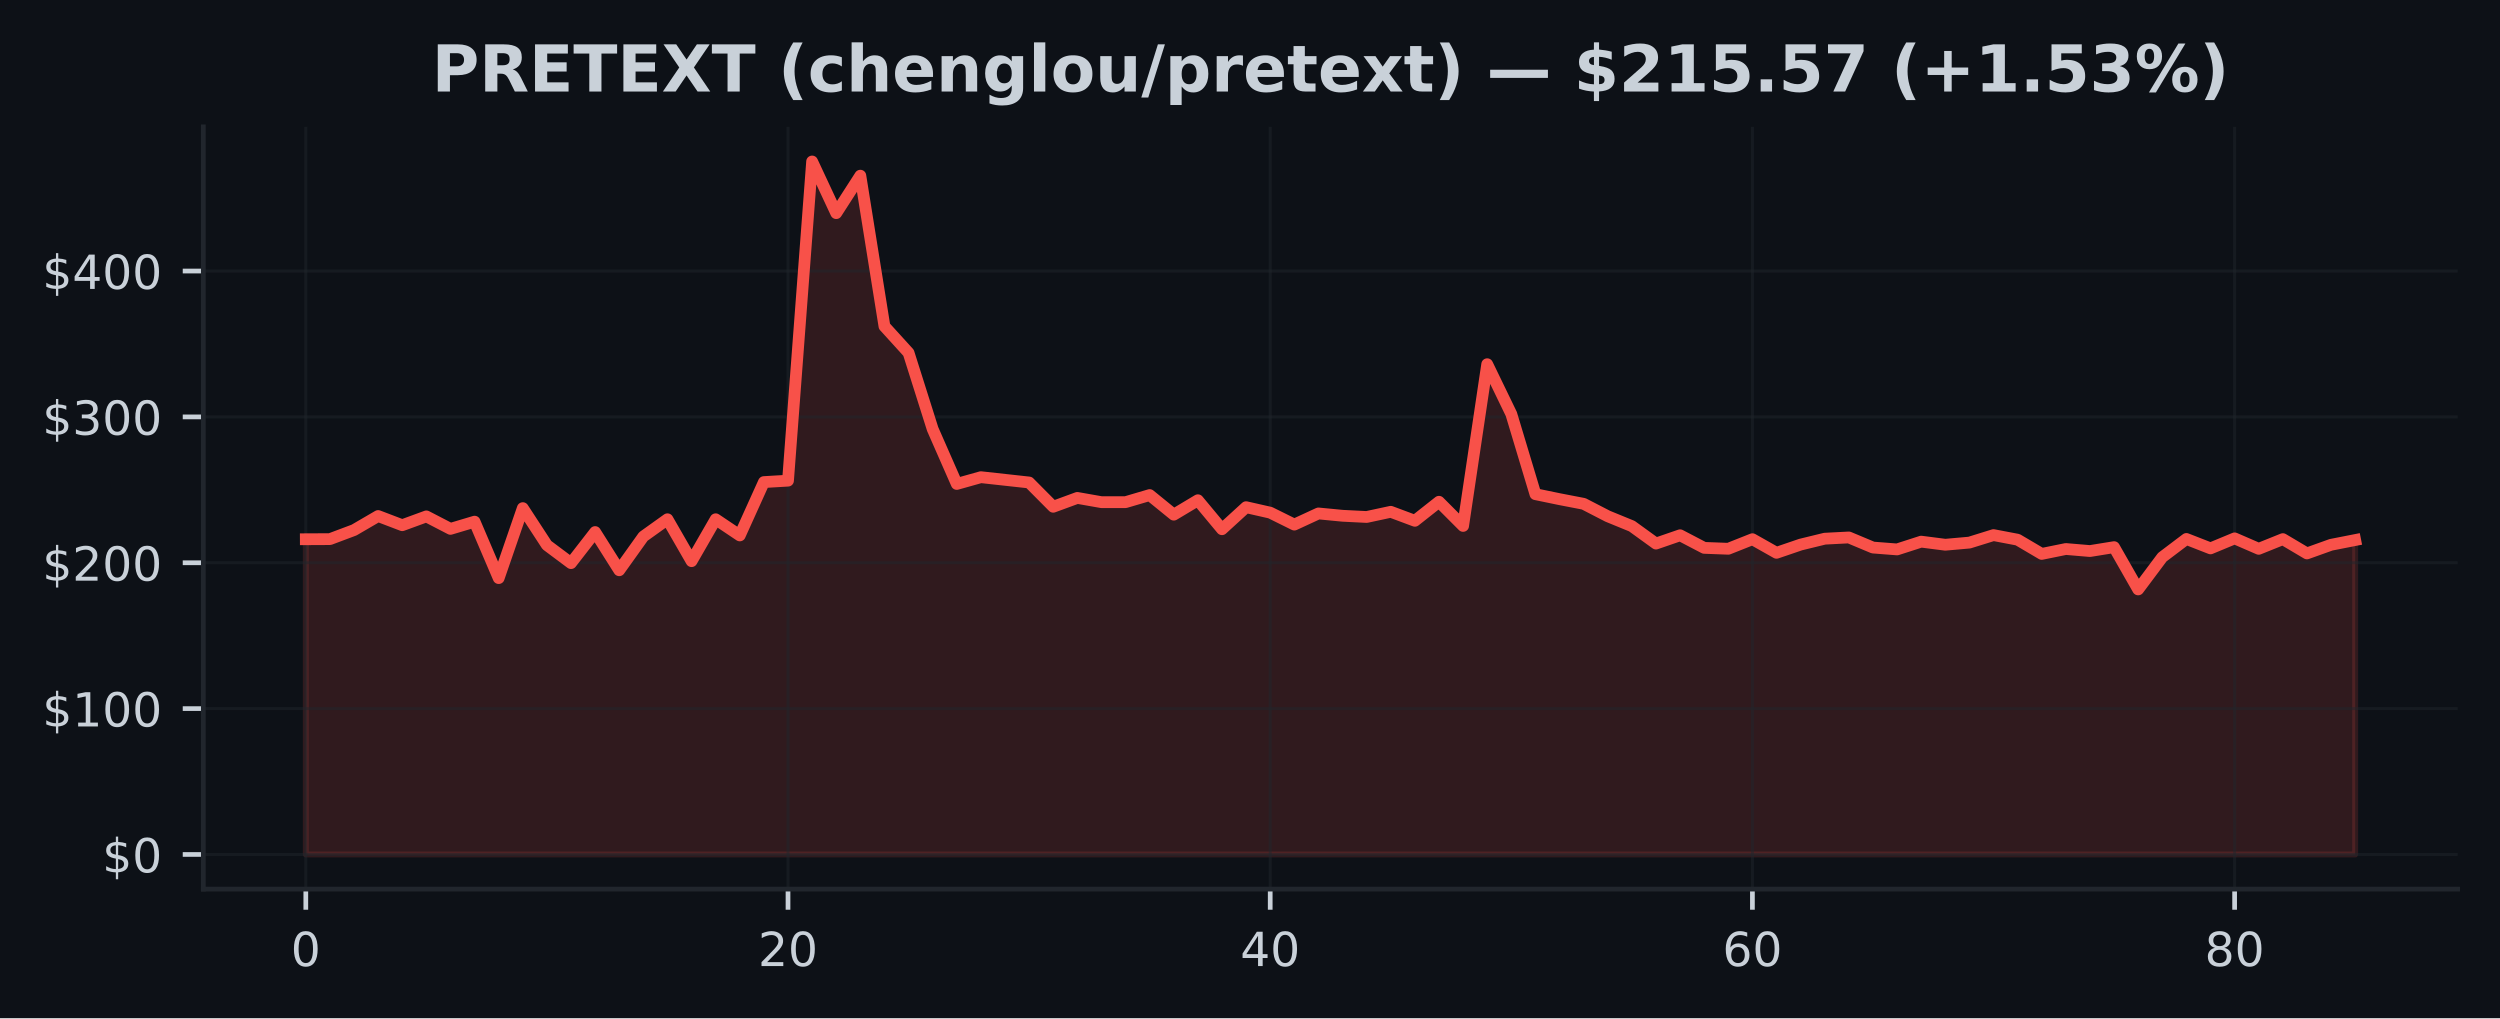
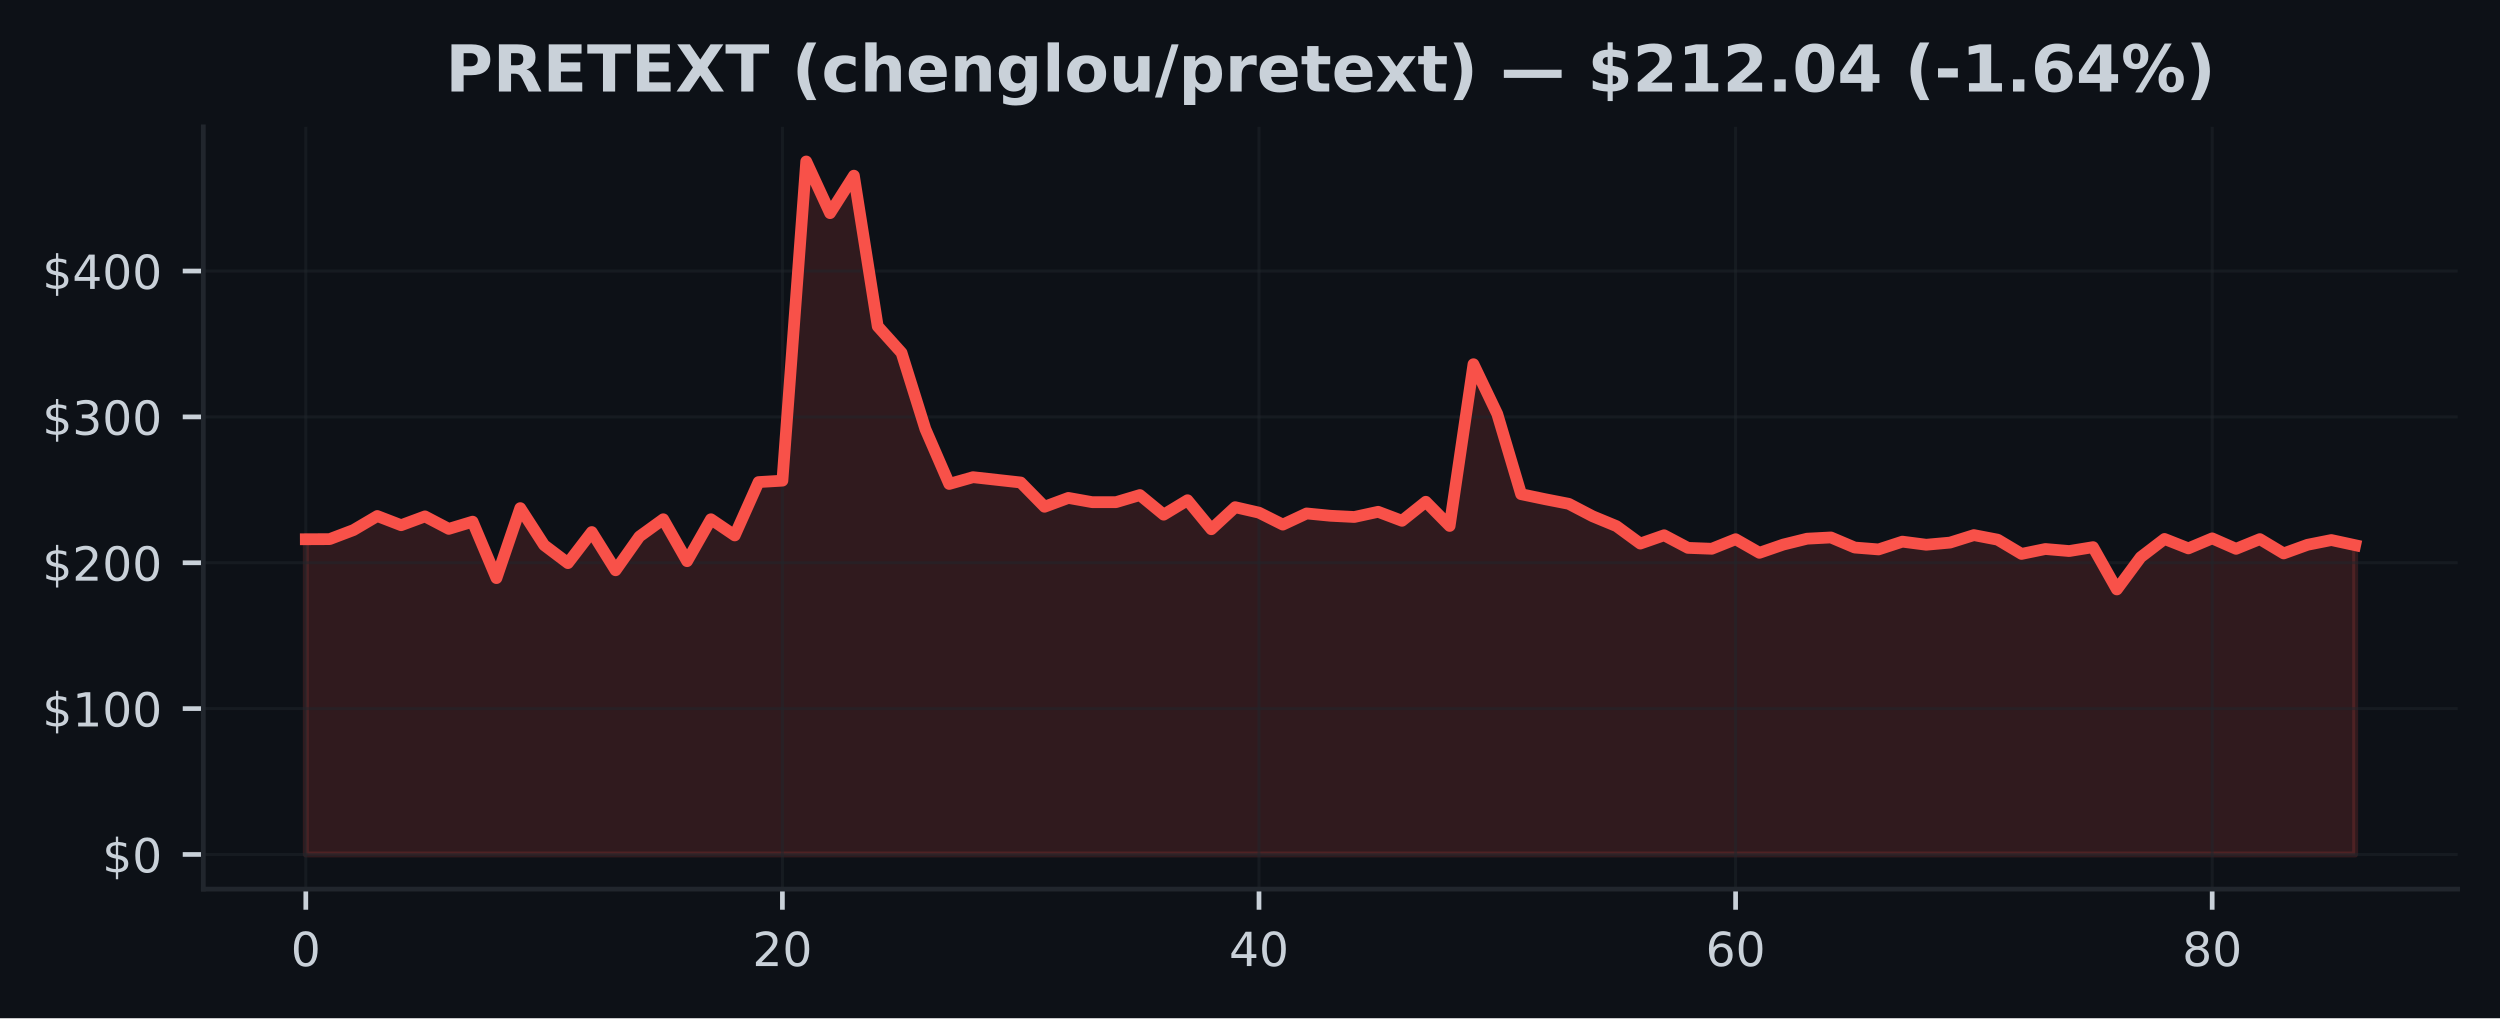
<svg xmlns="http://www.w3.org/2000/svg" xmlns:xlink="http://www.w3.org/1999/xlink" width="424.91pt" height="173.061pt" viewBox="0 0 424.91 173.061" version="1.1">
  <defs>
    <style type="text/css">*{stroke-linejoin: round; stroke-linecap: butt}</style>
  </defs>
  <g id="figure_1">
    <g id="patch_1">
      <path d="M 0 173.061  L 424.91 173.061  L 424.91 0  L 0 0  z " style="fill: #0d1117" />
    </g>
    <g id="axes_1">
      <g id="patch_2">
        <path d="M 34.56 151.118  L 417.71 151.118  L 417.71 21.558  L 34.56 21.558  z " style="fill: #0d1117" />
      </g>
      <g id="FillBetweenPolyCollection_1">
        <defs>
-           <path id="m091f583a0a" d="M 51.976 -27.832  L 51.976 -81.409  L 56.074 -81.429  L 60.172 -82.968  L 64.269 -85.355  L 68.367 -83.794  L 72.465 -85.293  L 76.563 -83.171  L 80.661 -84.396  L 84.759 -74.805  L 88.857 -86.696  L 92.955 -80.412  L 97.052 -77.35  L 101.15 -82.631  L 105.248 -76.138  L 109.346 -81.872  L 113.444 -84.805  L 117.542 -77.683  L 121.64 -84.805  L 125.737 -82.058  L 129.835 -91.124  L 133.933 -91.367  L 138.031 -145.613  L 142.129 -136.835  L 146.227 -143.201  L 150.325 -117.605  L 154.422 -113.098  L 158.52 -100.135  L 162.618 -90.807  L 166.716 -91.957  L 170.814 -91.506  L 174.912 -91.055  L 179.01 -86.93  L 183.107 -88.434  L 187.205 -87.71  L 191.303 -87.71  L 195.401 -88.918  L 199.499 -85.586  L 203.597 -88.038  L 207.695 -83.112  L 211.792 -86.858  L 215.89 -85.928  L 219.988 -83.898  L 224.086 -85.794  L 228.184 -85.397  L 232.282 -85.192  L 236.38 -86.074  L 240.478 -84.545  L 244.575 -87.777  L 248.673 -83.672  L 252.771 -111.157  L 256.869 -102.691  L 260.967 -89.069  L 265.065 -88.221  L 269.163 -87.43  L 273.26 -85.316  L 277.358 -83.637  L 281.456 -80.672  L 285.554 -82.085  L 289.652 -79.944  L 293.75 -79.79  L 297.848 -81.416  L 301.945 -79.103  L 306.043 -80.501  L 310.141 -81.503  L 314.239 -81.714  L 318.337 -79.998  L 322.435 -79.678  L 326.533 -81  L 330.63 -80.474  L 334.728 -80.838  L 338.826 -82.113  L 342.924 -81.332  L 347.022 -78.917  L 351.12 -79.75  L 355.218 -79.403  L 359.315 -80.065  L 363.413 -72.881  L 367.511 -78.359  L 371.609 -81.458  L 375.707 -79.857  L 379.805 -81.557  L 383.903 -79.78  L 388.001 -81.429  L 392.098 -78.999  L 396.196 -80.467  L 400.294 -81.272  L 400.294 -27.832  L 400.294 -27.832  L 396.196 -27.832  L 392.098 -27.832  L 388.001 -27.832  L 383.903 -27.832  L 379.805 -27.832  L 375.707 -27.832  L 371.609 -27.832  L 367.511 -27.832  L 363.413 -27.832  L 359.315 -27.832  L 355.218 -27.832  L 351.12 -27.832  L 347.022 -27.832  L 342.924 -27.832  L 338.826 -27.832  L 334.728 -27.832  L 330.63 -27.832  L 326.533 -27.832  L 322.435 -27.832  L 318.337 -27.832  L 314.239 -27.832  L 310.141 -27.832  L 306.043 -27.832  L 301.945 -27.832  L 297.848 -27.832  L 293.75 -27.832  L 289.652 -27.832  L 285.554 -27.832  L 281.456 -27.832  L 277.358 -27.832  L 273.26 -27.832  L 269.163 -27.832  L 265.065 -27.832  L 260.967 -27.832  L 256.869 -27.832  L 252.771 -27.832  L 248.673 -27.832  L 244.575 -27.832  L 240.478 -27.832  L 236.38 -27.832  L 232.282 -27.832  L 228.184 -27.832  L 224.086 -27.832  L 219.988 -27.832  L 215.89 -27.832  L 211.792 -27.832  L 207.695 -27.832  L 203.597 -27.832  L 199.499 -27.832  L 195.401 -27.832  L 191.303 -27.832  L 187.205 -27.832  L 183.107 -27.832  L 179.01 -27.832  L 174.912 -27.832  L 170.814 -27.832  L 166.716 -27.832  L 162.618 -27.832  L 158.52 -27.832  L 154.422 -27.832  L 150.325 -27.832  L 146.227 -27.832  L 142.129 -27.832  L 138.031 -27.832  L 133.933 -27.832  L 129.835 -27.832  L 125.737 -27.832  L 121.64 -27.832  L 117.542 -27.832  L 113.444 -27.832  L 109.346 -27.832  L 105.248 -27.832  L 101.15 -27.832  L 97.052 -27.832  L 92.955 -27.832  L 88.857 -27.832  L 84.759 -27.832  L 80.661 -27.832  L 76.563 -27.832  L 72.465 -27.832  L 68.367 -27.832  L 64.269 -27.832  L 60.172 -27.832  L 56.074 -27.832  L 51.976 -27.832  z " style="stroke: #f85149; stroke-opacity: 0.15" />
+           <path id="me942565508" d="M 51.976 -27.832  L 51.976 -81.409  L 56.026 -81.429  L 60.076 -82.968  L 64.127 -85.355  L 68.177 -83.794  L 72.227 -85.293  L 76.277 -83.171  L 80.327 -84.396  L 84.378 -74.805  L 88.428 -86.696  L 92.478 -80.412  L 96.528 -77.35  L 100.578 -82.631  L 104.629 -76.138  L 108.679 -81.872  L 112.729 -84.805  L 116.779 -77.683  L 120.83 -84.805  L 124.88 -82.058  L 128.93 -91.124  L 132.98 -91.367  L 137.03 -145.613  L 141.081 -136.835  L 145.131 -143.201  L 149.181 -117.605  L 153.231 -113.098  L 157.281 -100.135  L 161.332 -90.807  L 165.382 -91.957  L 169.432 -91.506  L 173.482 -91.055  L 177.532 -86.93  L 181.583 -88.434  L 185.633 -87.71  L 189.683 -87.71  L 193.733 -88.918  L 197.784 -85.586  L 201.834 -88.038  L 205.884 -83.112  L 209.934 -86.858  L 213.984 -85.928  L 218.035 -83.898  L 222.085 -85.794  L 226.135 -85.397  L 230.185 -85.192  L 234.235 -86.074  L 238.286 -84.545  L 242.336 -87.777  L 246.386 -83.672  L 250.436 -111.157  L 254.486 -102.691  L 258.537 -89.069  L 262.587 -88.221  L 266.637 -87.43  L 270.687 -85.316  L 274.738 -83.637  L 278.788 -80.672  L 282.838 -82.085  L 286.888 -79.944  L 290.938 -79.79  L 294.989 -81.416  L 299.039 -79.103  L 303.089 -80.501  L 307.139 -81.503  L 311.189 -81.714  L 315.24 -79.998  L 319.29 -79.678  L 323.34 -81  L 327.39 -80.474  L 331.44 -80.838  L 335.491 -82.113  L 339.541 -81.332  L 343.591 -78.917  L 347.641 -79.75  L 351.692 -79.403  L 355.742 -80.065  L 359.792 -72.881  L 363.842 -78.359  L 367.892 -81.458  L 371.943 -79.857  L 375.993 -81.557  L 380.043 -79.78  L 384.093 -81.429  L 388.143 -78.999  L 392.194 -80.467  L 396.244 -81.272  L 400.294 -80.397  L 400.294 -27.832  L 400.294 -27.832  L 396.244 -27.832  L 392.194 -27.832  L 388.143 -27.832  L 384.093 -27.832  L 380.043 -27.832  L 375.993 -27.832  L 371.943 -27.832  L 367.892 -27.832  L 363.842 -27.832  L 359.792 -27.832  L 355.742 -27.832  L 351.692 -27.832  L 347.641 -27.832  L 343.591 -27.832  L 339.541 -27.832  L 335.491 -27.832  L 331.44 -27.832  L 327.39 -27.832  L 323.34 -27.832  L 319.29 -27.832  L 315.24 -27.832  L 311.189 -27.832  L 307.139 -27.832  L 303.089 -27.832  L 299.039 -27.832  L 294.989 -27.832  L 290.938 -27.832  L 286.888 -27.832  L 282.838 -27.832  L 278.788 -27.832  L 274.738 -27.832  L 270.687 -27.832  L 266.637 -27.832  L 262.587 -27.832  L 258.537 -27.832  L 254.486 -27.832  L 250.436 -27.832  L 246.386 -27.832  L 242.336 -27.832  L 238.286 -27.832  L 234.235 -27.832  L 230.185 -27.832  L 226.135 -27.832  L 222.085 -27.832  L 218.035 -27.832  L 213.984 -27.832  L 209.934 -27.832  L 205.884 -27.832  L 201.834 -27.832  L 197.784 -27.832  L 193.733 -27.832  L 189.683 -27.832  L 185.633 -27.832  L 181.583 -27.832  L 177.532 -27.832  L 173.482 -27.832  L 169.432 -27.832  L 165.382 -27.832  L 161.332 -27.832  L 157.281 -27.832  L 153.231 -27.832  L 149.181 -27.832  L 145.131 -27.832  L 141.081 -27.832  L 137.03 -27.832  L 132.98 -27.832  L 128.93 -27.832  L 124.88 -27.832  L 120.83 -27.832  L 116.779 -27.832  L 112.729 -27.832  L 108.679 -27.832  L 104.629 -27.832  L 100.578 -27.832  L 96.528 -27.832  L 92.478 -27.832  L 88.428 -27.832  L 84.378 -27.832  L 80.327 -27.832  L 76.277 -27.832  L 72.227 -27.832  L 68.177 -27.832  L 64.127 -27.832  L 60.076 -27.832  L 56.026 -27.832  L 51.976 -27.832  z " style="stroke: #f85149; stroke-opacity: 0.15" />
        </defs>
-         <g clip-path="url(#p698fd0d052)">
-           <use xlink:href="#m091f583a0a" x="0" y="173.061" style="fill: #f85149; fill-opacity: 0.15; stroke: #f85149; stroke-opacity: 0.15" />
+         <g clip-path="url(#paa3c260e63)">
+           <use xlink:href="#me942565508" x="0" y="173.061" style="fill: #f85149; fill-opacity: 0.15; stroke: #f85149; stroke-opacity: 0.15" />
        </g>
      </g>
      <g id="matplotlib.axis_1">
        <g id="xtick_1">
          <g id="line2d_1">
-             <path d="M 51.976 151.118  L 51.976 21.558  " clip-path="url(#p698fd0d052)" style="fill: none; stroke: #21262d; stroke-opacity: 0.5; stroke-width: 0.5; stroke-linecap: square" />
+             <path d="M 51.976 151.118  L 51.976 21.558  " clip-path="url(#paa3c260e63)" style="fill: none; stroke: #21262d; stroke-opacity: 0.5; stroke-width: 0.5; stroke-linecap: square" />
          </g>
          <g id="line2d_2">
            <defs>
-               <path id="m649ad11869" d="M 0 0  L 0 3.5  " style="stroke: #c9d1d9; stroke-width: 0.8" />
+               <path id="mb89ca3d7ad" d="M 0 0  L 0 3.5  " style="stroke: #c9d1d9; stroke-width: 0.8" />
            </defs>
            <g>
-               <use xlink:href="#m649ad11869" x="51.976" y="151.118" style="fill: #c9d1d9; stroke: #c9d1d9; stroke-width: 0.8" />
+               <use xlink:href="#mb89ca3d7ad" x="51.976" y="151.118" style="fill: #c9d1d9; stroke: #c9d1d9; stroke-width: 0.8" />
            </g>
          </g>
          <g id="text_1">
            <g style="fill: #c9d1d9" transform="translate(49.43091 164.197) scale(0.08 -0.08)">
              <defs>
                <path id="DejaVuSans-30" d="M 2034 4250  Q 1547 4250 1301 3770  Q 1056 3291 1056 2328  Q 1056 1369 1301 889  Q 1547 409 2034 409  Q 2525 409 2770 889  Q 3016 1369 3016 2328  Q 3016 3291 2770 3770  Q 2525 4250 2034 4250  z M 2034 4750  Q 2819 4750 3233 4129  Q 3647 3509 3647 2328  Q 3647 1150 3233 529  Q 2819 -91 2034 -91  Q 1250 -91 836 529  Q 422 1150 422 2328  Q 422 3509 836 4129  Q 1250 4750 2034 4750  z " transform="scale(0.015625)" />
              </defs>
              <use xlink:href="#DejaVuSans-30" />
            </g>
          </g>
        </g>
        <g id="xtick_2">
          <g id="line2d_3">
-             <path d="M 133.933 151.118  L 133.933 21.558  " clip-path="url(#p698fd0d052)" style="fill: none; stroke: #21262d; stroke-opacity: 0.5; stroke-width: 0.5; stroke-linecap: square" />
+             <path d="M 132.98 151.118  L 132.98 21.558  " clip-path="url(#paa3c260e63)" style="fill: none; stroke: #21262d; stroke-opacity: 0.5; stroke-width: 0.5; stroke-linecap: square" />
          </g>
          <g id="line2d_4">
            <g>
-               <use xlink:href="#m649ad11869" x="133.933" y="151.118" style="fill: #c9d1d9; stroke: #c9d1d9; stroke-width: 0.8" />
+               <use xlink:href="#mb89ca3d7ad" x="132.98" y="151.118" style="fill: #c9d1d9; stroke: #c9d1d9; stroke-width: 0.8" />
            </g>
          </g>
          <g id="text_2">
-             <g style="fill: #c9d1d9" transform="translate(128.8431 164.197) scale(0.08 -0.08)">
+             <g style="fill: #c9d1d9" transform="translate(127.8901 164.197) scale(0.08 -0.08)">
              <defs>
                <path id="DejaVuSans-32" d="M 1228 531  L 3431 531  L 3431 0  L 469 0  L 469 531  Q 828 903 1448 1529  Q 2069 2156 2228 2338  Q 2531 2678 2651 2914  Q 2772 3150 2772 3378  Q 2772 3750 2511 3984  Q 2250 4219 1831 4219  Q 1534 4219 1204 4116  Q 875 4013 500 3803  L 500 4441  Q 881 4594 1212 4672  Q 1544 4750 1819 4750  Q 2544 4750 2975 4387  Q 3406 4025 3406 3419  Q 3406 3131 3298 2873  Q 3191 2616 2906 2266  Q 2828 2175 2409 1742  Q 1991 1309 1228 531  z " transform="scale(0.015625)" />
              </defs>
              <use xlink:href="#DejaVuSans-32" />
              <use xlink:href="#DejaVuSans-30" transform="translate(63.62305 0)" />
            </g>
          </g>
        </g>
        <g id="xtick_3">
          <g id="line2d_5">
-             <path d="M 215.89 151.118  L 215.89 21.558  " clip-path="url(#p698fd0d052)" style="fill: none; stroke: #21262d; stroke-opacity: 0.5; stroke-width: 0.5; stroke-linecap: square" />
+             <path d="M 213.984 151.118  L 213.984 21.558  " clip-path="url(#paa3c260e63)" style="fill: none; stroke: #21262d; stroke-opacity: 0.5; stroke-width: 0.5; stroke-linecap: square" />
          </g>
          <g id="line2d_6">
            <g>
-               <use xlink:href="#m649ad11869" x="215.89" y="151.118" style="fill: #c9d1d9; stroke: #c9d1d9; stroke-width: 0.8" />
+               <use xlink:href="#mb89ca3d7ad" x="213.984" y="151.118" style="fill: #c9d1d9; stroke: #c9d1d9; stroke-width: 0.8" />
            </g>
          </g>
          <g id="text_3">
-             <g style="fill: #c9d1d9" transform="translate(210.8003 164.197) scale(0.08 -0.08)">
+             <g style="fill: #c9d1d9" transform="translate(208.8944 164.197) scale(0.08 -0.08)">
              <defs>
                <path id="DejaVuSans-34" d="M 2419 4116  L 825 1625  L 2419 1625  L 2419 4116  z M 2253 4666  L 3047 4666  L 3047 1625  L 3713 1625  L 3713 1100  L 3047 1100  L 3047 0  L 2419 0  L 2419 1100  L 313 1100  L 313 1709  L 2253 4666  z " transform="scale(0.015625)" />
              </defs>
              <use xlink:href="#DejaVuSans-34" />
              <use xlink:href="#DejaVuSans-30" transform="translate(63.62305 0)" />
            </g>
          </g>
        </g>
        <g id="xtick_4">
          <g id="line2d_7">
-             <path d="M 297.848 151.118  L 297.848 21.558  " clip-path="url(#p698fd0d052)" style="fill: none; stroke: #21262d; stroke-opacity: 0.5; stroke-width: 0.5; stroke-linecap: square" />
+             <path d="M 294.989 151.118  L 294.989 21.558  " clip-path="url(#paa3c260e63)" style="fill: none; stroke: #21262d; stroke-opacity: 0.5; stroke-width: 0.5; stroke-linecap: square" />
          </g>
          <g id="line2d_8">
            <g>
-               <use xlink:href="#m649ad11869" x="297.848" y="151.118" style="fill: #c9d1d9; stroke: #c9d1d9; stroke-width: 0.8" />
+               <use xlink:href="#mb89ca3d7ad" x="294.989" y="151.118" style="fill: #c9d1d9; stroke: #c9d1d9; stroke-width: 0.8" />
            </g>
          </g>
          <g id="text_4">
-             <g style="fill: #c9d1d9" transform="translate(292.7576 164.197) scale(0.08 -0.08)">
+             <g style="fill: #c9d1d9" transform="translate(289.8986 164.197) scale(0.08 -0.08)">
              <defs>
                <path id="DejaVuSans-36" d="M 2113 2584  Q 1688 2584 1439 2293  Q 1191 2003 1191 1497  Q 1191 994 1439 701  Q 1688 409 2113 409  Q 2538 409 2786 701  Q 3034 994 3034 1497  Q 3034 2003 2786 2293  Q 2538 2584 2113 2584  z M 3366 4563  L 3366 3988  Q 3128 4100 2886 4159  Q 2644 4219 2406 4219  Q 1781 4219 1451 3797  Q 1122 3375 1075 2522  Q 1259 2794 1537 2939  Q 1816 3084 2150 3084  Q 2853 3084 3261 2657  Q 3669 2231 3669 1497  Q 3669 778 3244 343  Q 2819 -91 2113 -91  Q 1303 -91 875 529  Q 447 1150 447 2328  Q 447 3434 972 4092  Q 1497 4750 2381 4750  Q 2619 4750 2861 4703  Q 3103 4656 3366 4563  z " transform="scale(0.015625)" />
              </defs>
              <use xlink:href="#DejaVuSans-36" />
              <use xlink:href="#DejaVuSans-30" transform="translate(63.62305 0)" />
            </g>
          </g>
        </g>
        <g id="xtick_5">
          <g id="line2d_9">
-             <path d="M 379.805 151.118  L 379.805 21.558  " clip-path="url(#p698fd0d052)" style="fill: none; stroke: #21262d; stroke-opacity: 0.5; stroke-width: 0.5; stroke-linecap: square" />
+             <path d="M 375.993 151.118  L 375.993 21.558  " clip-path="url(#paa3c260e63)" style="fill: none; stroke: #21262d; stroke-opacity: 0.5; stroke-width: 0.5; stroke-linecap: square" />
          </g>
          <g id="line2d_10">
            <g>
-               <use xlink:href="#m649ad11869" x="379.805" y="151.118" style="fill: #c9d1d9; stroke: #c9d1d9; stroke-width: 0.8" />
+               <use xlink:href="#mb89ca3d7ad" x="375.993" y="151.118" style="fill: #c9d1d9; stroke: #c9d1d9; stroke-width: 0.8" />
            </g>
          </g>
          <g id="text_5">
-             <g style="fill: #c9d1d9" transform="translate(374.7148 164.197) scale(0.08 -0.08)">
+             <g style="fill: #c9d1d9" transform="translate(370.9028 164.197) scale(0.08 -0.08)">
              <defs>
                <path id="DejaVuSans-38" d="M 2034 2216  Q 1584 2216 1326 1975  Q 1069 1734 1069 1313  Q 1069 891 1326 650  Q 1584 409 2034 409  Q 2484 409 2743 651  Q 3003 894 3003 1313  Q 3003 1734 2745 1975  Q 2488 2216 2034 2216  z M 1403 2484  Q 997 2584 770 2862  Q 544 3141 544 3541  Q 544 4100 942 4425  Q 1341 4750 2034 4750  Q 2731 4750 3128 4425  Q 3525 4100 3525 3541  Q 3525 3141 3298 2862  Q 3072 2584 2669 2484  Q 3125 2378 3379 2068  Q 3634 1759 3634 1313  Q 3634 634 3220 271  Q 2806 -91 2034 -91  Q 1263 -91 848 271  Q 434 634 434 1313  Q 434 1759 690 2068  Q 947 2378 1403 2484  z M 1172 3481  Q 1172 3119 1398 2916  Q 1625 2713 2034 2713  Q 2441 2713 2670 2916  Q 2900 3119 2900 3481  Q 2900 3844 2670 4047  Q 2441 4250 2034 4250  Q 1625 4250 1398 4047  Q 1172 3844 1172 3481  z " transform="scale(0.015625)" />
              </defs>
              <use xlink:href="#DejaVuSans-38" />
              <use xlink:href="#DejaVuSans-30" transform="translate(63.62305 0)" />
            </g>
          </g>
        </g>
      </g>
      <g id="matplotlib.axis_2">
        <g id="ytick_1">
          <g id="line2d_11">
-             <path d="M 34.56 145.229  L 417.71 145.229  " clip-path="url(#p698fd0d052)" style="fill: none; stroke: #21262d; stroke-opacity: 0.5; stroke-width: 0.5; stroke-linecap: square" />
+             <path d="M 34.56 145.229  L 417.71 145.229  " clip-path="url(#paa3c260e63)" style="fill: none; stroke: #21262d; stroke-opacity: 0.5; stroke-width: 0.5; stroke-linecap: square" />
          </g>
          <g id="line2d_12">
            <defs>
-               <path id="ma7edaee0d3" d="M 0 0  L -3.5 0  " style="stroke: #c9d1d9; stroke-width: 0.8" />
+               <path id="m41add5f289" d="M 0 0  L -3.5 0  " style="stroke: #c9d1d9; stroke-width: 0.8" />
            </defs>
            <g>
-               <use xlink:href="#ma7edaee0d3" x="34.56" y="145.229" style="fill: #c9d1d9; stroke: #c9d1d9; stroke-width: 0.8" />
+               <use xlink:href="#m41add5f289" x="34.56" y="145.229" style="fill: #c9d1d9; stroke: #c9d1d9; stroke-width: 0.8" />
            </g>
          </g>
          <g id="text_6">
            <g style="fill: #c9d1d9" transform="translate(17.38 148.2686) scale(0.08 -0.08)">
              <defs>
                <path id="DejaVuSans-24" d="M 2163 -941  L 1850 -941  L 1847 0  Q 1519 6 1191 76  Q 863 147 531 288  L 531 850  Q 850 650 1176 548  Q 1503 447 1850 444  L 1850 1869  Q 1159 1981 845 2250  Q 531 2519 531 2988  Q 531 3497 872 3790  Q 1213 4084 1850 4128  L 1850 4863  L 2163 4863  L 2163 4138  Q 2453 4125 2725 4076  Q 2997 4028 3256 3944  L 3256 3397  Q 2997 3528 2723 3600  Q 2450 3672 2163 3684  L 2163 2350  Q 2872 2241 3206 1959  Q 3541 1678 3541 1191  Q 3541 663 3186 358  Q 2831 53 2163 6  L 2163 -941  z M 1850 2406  L 1850 3688  Q 1488 3647 1297 3481  Q 1106 3316 1106 3041  Q 1106 2772 1282 2622  Q 1459 2472 1850 2406  z M 2163 1806  L 2163 453  Q 2559 506 2761 678  Q 2963 850 2963 1131  Q 2963 1406 2770 1568  Q 2578 1731 2163 1806  z " transform="scale(0.015625)" />
              </defs>
              <use xlink:href="#DejaVuSans-24" />
              <use xlink:href="#DejaVuSans-30" transform="translate(63.62305 0)" />
            </g>
          </g>
        </g>
        <g id="ytick_2">
          <g id="line2d_13">
-             <path d="M 34.56 120.439  L 417.71 120.439  " clip-path="url(#p698fd0d052)" style="fill: none; stroke: #21262d; stroke-opacity: 0.5; stroke-width: 0.5; stroke-linecap: square" />
+             <path d="M 34.56 120.439  L 417.71 120.439  " clip-path="url(#paa3c260e63)" style="fill: none; stroke: #21262d; stroke-opacity: 0.5; stroke-width: 0.5; stroke-linecap: square" />
          </g>
          <g id="line2d_14">
            <g>
-               <use xlink:href="#ma7edaee0d3" x="34.56" y="120.439" style="fill: #c9d1d9; stroke: #c9d1d9; stroke-width: 0.8" />
+               <use xlink:href="#m41add5f289" x="34.56" y="120.439" style="fill: #c9d1d9; stroke: #c9d1d9; stroke-width: 0.8" />
            </g>
          </g>
          <g id="text_7">
            <g style="fill: #c9d1d9" transform="translate(7.2 123.4781) scale(0.08 -0.08)">
              <defs>
                <path id="DejaVuSans-31" d="M 794 531  L 1825 531  L 1825 4091  L 703 3866  L 703 4441  L 1819 4666  L 2450 4666  L 2450 531  L 3481 531  L 3481 0  L 794 0  L 794 531  z " transform="scale(0.015625)" />
              </defs>
              <use xlink:href="#DejaVuSans-24" />
              <use xlink:href="#DejaVuSans-31" transform="translate(63.62305 0)" />
              <use xlink:href="#DejaVuSans-30" transform="translate(127.2461 0)" />
              <use xlink:href="#DejaVuSans-30" transform="translate(190.8691 0)" />
            </g>
          </g>
        </g>
        <g id="ytick_3">
          <g id="line2d_15">
-             <path d="M 34.56 95.648  L 417.71 95.648  " clip-path="url(#p698fd0d052)" style="fill: none; stroke: #21262d; stroke-opacity: 0.5; stroke-width: 0.5; stroke-linecap: square" />
+             <path d="M 34.56 95.648  L 417.71 95.648  " clip-path="url(#paa3c260e63)" style="fill: none; stroke: #21262d; stroke-opacity: 0.5; stroke-width: 0.5; stroke-linecap: square" />
          </g>
          <g id="line2d_16">
            <g>
-               <use xlink:href="#ma7edaee0d3" x="34.56" y="95.648" style="fill: #c9d1d9; stroke: #c9d1d9; stroke-width: 0.8" />
+               <use xlink:href="#m41add5f289" x="34.56" y="95.648" style="fill: #c9d1d9; stroke: #c9d1d9; stroke-width: 0.8" />
            </g>
          </g>
          <g id="text_8">
            <g style="fill: #c9d1d9" transform="translate(7.2 98.6877) scale(0.08 -0.08)">
              <use xlink:href="#DejaVuSans-24" />
              <use xlink:href="#DejaVuSans-32" transform="translate(63.62305 0)" />
              <use xlink:href="#DejaVuSans-30" transform="translate(127.2461 0)" />
              <use xlink:href="#DejaVuSans-30" transform="translate(190.8691 0)" />
            </g>
          </g>
        </g>
        <g id="ytick_4">
          <g id="line2d_17">
-             <path d="M 34.56 70.858  L 417.71 70.858  " clip-path="url(#p698fd0d052)" style="fill: none; stroke: #21262d; stroke-opacity: 0.5; stroke-width: 0.5; stroke-linecap: square" />
+             <path d="M 34.56 70.858  L 417.71 70.858  " clip-path="url(#paa3c260e63)" style="fill: none; stroke: #21262d; stroke-opacity: 0.5; stroke-width: 0.5; stroke-linecap: square" />
          </g>
          <g id="line2d_18">
            <g>
-               <use xlink:href="#ma7edaee0d3" x="34.56" y="70.858" style="fill: #c9d1d9; stroke: #c9d1d9; stroke-width: 0.8" />
+               <use xlink:href="#m41add5f289" x="34.56" y="70.858" style="fill: #c9d1d9; stroke: #c9d1d9; stroke-width: 0.8" />
            </g>
          </g>
          <g id="text_9">
            <g style="fill: #c9d1d9" transform="translate(7.2 73.89727) scale(0.08 -0.08)">
              <defs>
                <path id="DejaVuSans-33" d="M 2597 2516  Q 3050 2419 3304 2112  Q 3559 1806 3559 1356  Q 3559 666 3084 287  Q 2609 -91 1734 -91  Q 1441 -91 1130 -33  Q 819 25 488 141  L 488 750  Q 750 597 1062 519  Q 1375 441 1716 441  Q 2309 441 2620 675  Q 2931 909 2931 1356  Q 2931 1769 2642 2001  Q 2353 2234 1838 2234  L 1294 2234  L 1294 2753  L 1863 2753  Q 2328 2753 2575 2939  Q 2822 3125 2822 3475  Q 2822 3834 2567 4026  Q 2313 4219 1838 4219  Q 1578 4219 1281 4162  Q 984 4106 628 3988  L 628 4550  Q 988 4650 1302 4700  Q 1616 4750 1894 4750  Q 2613 4750 3031 4423  Q 3450 4097 3450 3541  Q 3450 3153 3228 2886  Q 3006 2619 2597 2516  z " transform="scale(0.015625)" />
              </defs>
              <use xlink:href="#DejaVuSans-24" />
              <use xlink:href="#DejaVuSans-33" transform="translate(63.62305 0)" />
              <use xlink:href="#DejaVuSans-30" transform="translate(127.2461 0)" />
              <use xlink:href="#DejaVuSans-30" transform="translate(190.8691 0)" />
            </g>
          </g>
        </g>
        <g id="ytick_5">
          <g id="line2d_19">
-             <path d="M 34.56 46.067  L 417.71 46.067  " clip-path="url(#p698fd0d052)" style="fill: none; stroke: #21262d; stroke-opacity: 0.5; stroke-width: 0.5; stroke-linecap: square" />
+             <path d="M 34.56 46.067  L 417.71 46.067  " clip-path="url(#paa3c260e63)" style="fill: none; stroke: #21262d; stroke-opacity: 0.5; stroke-width: 0.5; stroke-linecap: square" />
          </g>
          <g id="line2d_20">
            <g>
-               <use xlink:href="#ma7edaee0d3" x="34.56" y="46.067" style="fill: #c9d1d9; stroke: #c9d1d9; stroke-width: 0.8" />
+               <use xlink:href="#m41add5f289" x="34.56" y="46.067" style="fill: #c9d1d9; stroke: #c9d1d9; stroke-width: 0.8" />
            </g>
          </g>
          <g id="text_10">
            <g style="fill: #c9d1d9" transform="translate(7.2 49.10684) scale(0.08 -0.08)">
              <use xlink:href="#DejaVuSans-24" />
              <use xlink:href="#DejaVuSans-34" transform="translate(63.62305 0)" />
              <use xlink:href="#DejaVuSans-30" transform="translate(127.2461 0)" />
              <use xlink:href="#DejaVuSans-30" transform="translate(190.8691 0)" />
            </g>
          </g>
        </g>
      </g>
      <g id="line2d_21">
-         <path d="M 51.976 91.652  L 56.074 91.632  L 60.172 90.093  L 64.269 87.705  L 68.367 89.267  L 72.465 87.767  L 76.563 89.89  L 80.661 88.665  L 84.759 98.256  L 88.857 86.364  L 92.955 92.649  L 97.052 95.71  L 101.15 90.43  L 105.248 96.923  L 109.346 91.189  L 113.444 88.256  L 117.542 95.378  L 121.64 88.256  L 125.737 91.003  L 129.835 81.937  L 133.933 81.694  L 138.031 27.447  L 142.129 36.226  L 146.227 29.859  L 150.325 55.456  L 154.422 59.963  L 158.52 72.925  L 162.618 82.254  L 166.716 81.104  L 170.814 81.555  L 174.912 82.006  L 179.01 86.131  L 183.107 84.627  L 187.205 85.35  L 191.303 85.35  L 195.401 84.143  L 199.499 87.475  L 203.597 85.023  L 207.695 89.949  L 211.792 86.203  L 215.89 87.133  L 219.988 89.163  L 224.086 87.267  L 228.184 87.663  L 232.282 87.869  L 236.38 86.987  L 240.478 88.516  L 244.575 85.283  L 248.673 89.389  L 252.771 61.904  L 256.869 70.37  L 260.967 83.992  L 265.065 84.84  L 269.163 85.631  L 273.26 87.745  L 277.358 89.423  L 281.456 92.388  L 285.554 90.975  L 289.652 93.117  L 293.75 93.271  L 297.848 91.645  L 301.945 93.958  L 306.043 92.559  L 310.141 91.558  L 314.239 91.347  L 318.337 93.063  L 322.435 93.382  L 326.533 92.061  L 330.63 92.587  L 334.728 92.222  L 338.826 90.948  L 342.924 91.729  L 347.022 94.144  L 351.12 93.311  L 355.218 93.658  L 359.315 92.996  L 363.413 100.18  L 367.511 94.701  L 371.609 91.603  L 375.707 93.204  L 379.805 91.503  L 383.903 93.281  L 388.001 91.632  L 392.098 94.062  L 396.196 92.594  L 400.294 91.788  " clip-path="url(#p698fd0d052)" style="fill: none; stroke: #f85149; stroke-width: 2; stroke-linecap: square" />
+         <path d="M 51.976 91.652  L 56.026 91.632  L 60.076 90.093  L 64.127 87.705  L 68.177 89.267  L 72.227 87.767  L 76.277 89.89  L 80.327 88.665  L 84.378 98.256  L 88.428 86.364  L 92.478 92.649  L 96.528 95.71  L 100.578 90.43  L 104.629 96.923  L 108.679 91.189  L 112.729 88.256  L 116.779 95.378  L 120.83 88.256  L 124.88 91.003  L 128.93 81.937  L 132.98 81.694  L 137.03 27.447  L 141.081 36.226  L 145.131 29.859  L 149.181 55.456  L 153.231 59.963  L 157.281 72.925  L 161.332 82.254  L 165.382 81.104  L 169.432 81.555  L 173.482 82.006  L 177.532 86.131  L 181.583 84.627  L 185.633 85.35  L 189.683 85.35  L 193.733 84.143  L 197.784 87.475  L 201.834 85.023  L 205.884 89.949  L 209.934 86.203  L 213.984 87.133  L 218.035 89.163  L 222.085 87.267  L 226.135 87.663  L 230.185 87.869  L 234.235 86.987  L 238.286 88.516  L 242.336 85.283  L 246.386 89.389  L 250.436 61.904  L 254.486 70.37  L 258.537 83.992  L 262.587 84.84  L 266.637 85.631  L 270.687 87.745  L 274.738 89.423  L 278.788 92.388  L 282.838 90.975  L 286.888 93.117  L 290.938 93.271  L 294.989 91.645  L 299.039 93.958  L 303.089 92.559  L 307.139 91.558  L 311.189 91.347  L 315.24 93.063  L 319.29 93.382  L 323.34 92.061  L 327.39 92.587  L 331.44 92.222  L 335.491 90.948  L 339.541 91.729  L 343.591 94.144  L 347.641 93.311  L 351.692 93.658  L 355.742 92.996  L 359.792 100.18  L 363.842 94.701  L 367.892 91.603  L 371.943 93.204  L 375.993 91.503  L 380.043 93.281  L 384.093 91.632  L 388.143 94.062  L 392.194 92.594  L 396.244 91.788  L 400.294 92.664  " clip-path="url(#paa3c260e63)" style="fill: none; stroke: #f85149; stroke-width: 2; stroke-linecap: square" />
      </g>
      <g id="patch_3">
        <path d="M 34.56 151.118  L 34.56 21.558  " style="fill: none; stroke: #21262d; stroke-width: 0.8; stroke-linejoin: miter; stroke-linecap: square" />
      </g>
      <g id="patch_4">
        <path d="M 34.56 151.118  L 417.71 151.118  " style="fill: none; stroke: #21262d; stroke-width: 0.8; stroke-linejoin: miter; stroke-linecap: square" />
      </g>
      <g id="text_11">
-         <g style="fill: #c9d1d9" transform="translate(73.39484 15.55828) scale(0.11 -0.11)">
+         <g style="fill: #c9d1d9" transform="translate(75.72117 15.55828) scale(0.11 -0.11)">
          <defs>
            <path id="DejaVuSans-Bold-50" d="M 588 4666  L 2584 4666  Q 3475 4666 3951 4270  Q 4428 3875 4428 3144  Q 4428 2409 3951 2014  Q 3475 1619 2584 1619  L 1791 1619  L 1791 0  L 588 0  L 588 4666  z M 1791 3794  L 1791 2491  L 2456 2491  Q 2806 2491 2997 2661  Q 3188 2831 3188 3144  Q 3188 3456 2997 3625  Q 2806 3794 2456 3794  L 1791 3794  z " transform="scale(0.015625)" />
            <path id="DejaVuSans-Bold-52" d="M 2297 2597  Q 2675 2597 2839 2737  Q 3003 2878 3003 3200  Q 3003 3519 2839 3656  Q 2675 3794 2297 3794  L 1791 3794  L 1791 2597  L 2297 2597  z M 1791 1766  L 1791 0  L 588 0  L 588 4666  L 2425 4666  Q 3347 4666 3776 4356  Q 4206 4047 4206 3378  Q 4206 2916 3982 2619  Q 3759 2322 3309 2181  Q 3556 2125 3751 1926  Q 3947 1728 4147 1325  L 4800 0  L 3519 0  L 2950 1159  Q 2778 1509 2601 1637  Q 2425 1766 2131 1766  L 1791 1766  z " transform="scale(0.015625)" />
            <path id="DejaVuSans-Bold-45" d="M 588 4666  L 3834 4666  L 3834 3756  L 1791 3756  L 1791 2888  L 3713 2888  L 3713 1978  L 1791 1978  L 1791 909  L 3903 909  L 3903 0  L 588 0  L 588 4666  z " transform="scale(0.015625)" />
            <path id="DejaVuSans-Bold-54" d="M 31 4666  L 4331 4666  L 4331 3756  L 2784 3756  L 2784 0  L 1581 0  L 1581 3756  L 31 3756  L 31 4666  z " transform="scale(0.015625)" />
            <path id="DejaVuSans-Bold-58" d="M 3188 2381  L 4806 0  L 3553 0  L 2463 1594  L 1381 0  L 122 0  L 1741 2381  L 184 4666  L 1441 4666  L 2463 3163  L 3481 4666  L 4744 4666  L 3188 2381  z " transform="scale(0.015625)" />
            <path id="DejaVuSans-Bold-20" transform="scale(0.015625)" />
            <path id="DejaVuSans-Bold-28" d="M 2413 -844  L 1484 -844  Q 1006 -72 778 623  Q 550 1319 550 2003  Q 550 2688 779 3389  Q 1009 4091 1484 4856  L 2413 4856  Q 2013 4116 1813 3408  Q 1613 2700 1613 2009  Q 1613 1319 1811 609  Q 2009 -100 2413 -844  z " transform="scale(0.015625)" />
            <path id="DejaVuSans-Bold-63" d="M 3366 3391  L 3366 2478  Q 3138 2634 2908 2709  Q 2678 2784 2431 2784  Q 1963 2784 1702 2511  Q 1441 2238 1441 1747  Q 1441 1256 1702 982  Q 1963 709 2431 709  Q 2694 709 2930 787  Q 3166 866 3366 1019  L 3366 103  Q 3103 6 2833 -42  Q 2563 -91 2291 -91  Q 1344 -91 809 395  Q 275 881 275 1747  Q 275 2613 809 3098  Q 1344 3584 2291 3584  Q 2566 3584 2833 3536  Q 3100 3488 3366 3391  z " transform="scale(0.015625)" />
            <path id="DejaVuSans-Bold-68" d="M 4056 2131  L 4056 0  L 2931 0  L 2931 347  L 2931 1625  Q 2931 2084 2911 2256  Q 2891 2428 2841 2509  Q 2775 2619 2662 2680  Q 2550 2741 2406 2741  Q 2056 2741 1856 2470  Q 1656 2200 1656 1722  L 1656 0  L 538 0  L 538 4863  L 1656 4863  L 1656 2988  Q 1909 3294 2193 3439  Q 2478 3584 2822 3584  Q 3428 3584 3742 3212  Q 4056 2841 4056 2131  z " transform="scale(0.015625)" />
            <path id="DejaVuSans-Bold-65" d="M 4031 1759  L 4031 1441  L 1416 1441  Q 1456 1047 1700 850  Q 1944 653 2381 653  Q 2734 653 3104 758  Q 3475 863 3866 1075  L 3866 213  Q 3469 63 3072 -14  Q 2675 -91 2278 -91  Q 1328 -91 801 392  Q 275 875 275 1747  Q 275 2603 792 3093  Q 1309 3584 2216 3584  Q 3041 3584 3536 3087  Q 4031 2591 4031 1759  z M 2881 2131  Q 2881 2450 2695 2645  Q 2509 2841 2209 2841  Q 1884 2841 1681 2658  Q 1478 2475 1428 2131  L 2881 2131  z " transform="scale(0.015625)" />
            <path id="DejaVuSans-Bold-6e" d="M 4056 2131  L 4056 0  L 2931 0  L 2931 347  L 2931 1631  Q 2931 2084 2911 2256  Q 2891 2428 2841 2509  Q 2775 2619 2662 2680  Q 2550 2741 2406 2741  Q 2056 2741 1856 2470  Q 1656 2200 1656 1722  L 1656 0  L 538 0  L 538 3500  L 1656 3500  L 1656 2988  Q 1909 3294 2193 3439  Q 2478 3584 2822 3584  Q 3428 3584 3742 3212  Q 4056 2841 4056 2131  z " transform="scale(0.015625)" />
            <path id="DejaVuSans-Bold-67" d="M 2919 594  Q 2688 288 2409 144  Q 2131 0 1766 0  Q 1125 0 706 504  Q 288 1009 288 1791  Q 288 2575 706 3076  Q 1125 3578 1766 3578  Q 2131 3578 2409 3434  Q 2688 3291 2919 2981  L 2919 3500  L 4044 3500  L 4044 353  Q 4044 -491 3511 -936  Q 2978 -1381 1966 -1381  Q 1638 -1381 1331 -1331  Q 1025 -1281 716 -1178  L 716 -306  Q 1009 -475 1290 -558  Q 1572 -641 1856 -641  Q 2406 -641 2662 -400  Q 2919 -159 2919 353  L 2919 594  z M 2181 2772  Q 1834 2772 1640 2515  Q 1447 2259 1447 1791  Q 1447 1309 1634 1061  Q 1822 813 2181 813  Q 2531 813 2725 1069  Q 2919 1325 2919 1791  Q 2919 2259 2725 2515  Q 2531 2772 2181 2772  z " transform="scale(0.015625)" />
            <path id="DejaVuSans-Bold-6c" d="M 538 4863  L 1656 4863  L 1656 0  L 538 0  L 538 4863  z " transform="scale(0.015625)" />
            <path id="DejaVuSans-Bold-6f" d="M 2203 2784  Q 1831 2784 1636 2517  Q 1441 2250 1441 1747  Q 1441 1244 1636 976  Q 1831 709 2203 709  Q 2569 709 2762 976  Q 2956 1244 2956 1747  Q 2956 2250 2762 2517  Q 2569 2784 2203 2784  z M 2203 3584  Q 3106 3584 3614 3096  Q 4122 2609 4122 1747  Q 4122 884 3614 396  Q 3106 -91 2203 -91  Q 1297 -91 786 396  Q 275 884 275 1747  Q 275 2609 786 3096  Q 1297 3584 2203 3584  z " transform="scale(0.015625)" />
            <path id="DejaVuSans-Bold-75" d="M 500 1363  L 500 3500  L 1625 3500  L 1625 3150  Q 1625 2866 1622 2436  Q 1619 2006 1619 1863  Q 1619 1441 1641 1255  Q 1663 1069 1716 984  Q 1784 875 1895 815  Q 2006 756 2150 756  Q 2500 756 2700 1025  Q 2900 1294 2900 1772  L 2900 3500  L 4019 3500  L 4019 0  L 2900 0  L 2900 506  Q 2647 200 2364 54  Q 2081 -91 1741 -91  Q 1134 -91 817 281  Q 500 653 500 1363  z " transform="scale(0.015625)" />
            <path id="DejaVuSans-Bold-2f" d="M 1644 4666  L 2338 4666  L 691 -594  L 0 -594  L 1644 4666  z " transform="scale(0.015625)" />
            <path id="DejaVuSans-Bold-70" d="M 1656 506  L 1656 -1331  L 538 -1331  L 538 3500  L 1656 3500  L 1656 2988  Q 1888 3294 2169 3439  Q 2450 3584 2816 3584  Q 3463 3584 3878 3070  Q 4294 2556 4294 1747  Q 4294 938 3878 423  Q 3463 -91 2816 -91  Q 2450 -91 2169 54  Q 1888 200 1656 506  z M 2400 2772  Q 2041 2772 1848 2508  Q 1656 2244 1656 1747  Q 1656 1250 1848 986  Q 2041 722 2400 722  Q 2759 722 2948 984  Q 3138 1247 3138 1747  Q 3138 2247 2948 2509  Q 2759 2772 2400 2772  z " transform="scale(0.015625)" />
            <path id="DejaVuSans-Bold-72" d="M 3138 2547  Q 2991 2616 2845 2648  Q 2700 2681 2553 2681  Q 2122 2681 1889 2404  Q 1656 2128 1656 1613  L 1656 0  L 538 0  L 538 3500  L 1656 3500  L 1656 2925  Q 1872 3269 2151 3426  Q 2431 3584 2822 3584  Q 2878 3584 2943 3579  Q 3009 3575 3134 3559  L 3138 2547  z " transform="scale(0.015625)" />
            <path id="DejaVuSans-Bold-74" d="M 1759 4494  L 1759 3500  L 2913 3500  L 2913 2700  L 1759 2700  L 1759 1216  Q 1759 972 1856 886  Q 1953 800 2241 800  L 2816 800  L 2816 0  L 1856 0  Q 1194 0 917 276  Q 641 553 641 1216  L 641 2700  L 84 2700  L 84 3500  L 641 3500  L 641 4494  L 1759 4494  z " transform="scale(0.015625)" />
            <path id="DejaVuSans-Bold-78" d="M 1422 1791  L 159 3500  L 1344 3500  L 2059 2463  L 2784 3500  L 3969 3500  L 2706 1797  L 4031 0  L 2847 0  L 2059 1106  L 1281 0  L 97 0  L 1422 1791  z " transform="scale(0.015625)" />
            <path id="DejaVuSans-Bold-29" d="M 513 -844  Q 913 -100 1113 609  Q 1313 1319 1313 2009  Q 1313 2700 1113 3408  Q 913 4116 513 4856  L 1441 4856  Q 1916 4091 2145 3389  Q 2375 2688 2375 2003  Q 2375 1319 2147 623  Q 1919 -72 1441 -844  L 513 -844  z " transform="scale(0.015625)" />
            <path id="DejaVuSans-Bold-2014" d="M 344 2156  L 6056 2156  L 6056 1350  L 344 1350  L 344 2156  z " transform="scale(0.015625)" />
            <path id="DejaVuSans-Bold-24" d="M 2484 -941  L 1978 -941  L 1975 0  Q 1584 16 1218 87  Q 853 159 506 288  L 506 1106  Q 866 922 1233 823  Q 1600 725 1978 713  L 1978 1684  L 1875 1703  Q 1128 1834 814 2115  Q 500 2397 500 2925  Q 500 3484 883 3798  Q 1266 4113 1975 4141  L 1978 4863  L 2484 4863  L 2484 4153  Q 2797 4128 3109 4075  Q 3422 4022 3738 3938  L 3738 3144  Q 3425 3275 3112 3348  Q 2800 3422 2484 3438  L 2484 2541  L 2584 2522  Q 3378 2397 3698 2105  Q 4019 1813 4019 1241  Q 4019 666 3637 358  Q 3256 50 2484 6  L 2484 -941  z M 1978 2613  L 1978 3428  Q 1756 3416 1623 3308  Q 1491 3200 1491 3034  Q 1491 2850 1612 2745  Q 1734 2641 1978 2613  z M 2484 1594  L 2484 725  Q 2756 728 2892 831  Q 3028 934 3028 1141  Q 3028 1353 2903 1458  Q 2778 1563 2484 1594  z " transform="scale(0.015625)" />
            <path id="DejaVuSans-Bold-32" d="M 1844 884  L 3897 884  L 3897 0  L 506 0  L 506 884  L 2209 2388  Q 2438 2594 2547 2791  Q 2656 2988 2656 3200  Q 2656 3528 2436 3728  Q 2216 3928 1850 3928  Q 1569 3928 1234 3808  Q 900 3688 519 3450  L 519 4475  Q 925 4609 1322 4679  Q 1719 4750 2100 4750  Q 2938 4750 3402 4381  Q 3866 4013 3866 3353  Q 3866 2972 3669 2642  Q 3472 2313 2841 1759  L 1844 884  z " transform="scale(0.015625)" />
            <path id="DejaVuSans-Bold-31" d="M 750 831  L 1813 831  L 1813 3847  L 722 3622  L 722 4441  L 1806 4666  L 2950 4666  L 2950 831  L 4013 831  L 4013 0  L 750 0  L 750 831  z " transform="scale(0.015625)" />
-             <path id="DejaVuSans-Bold-35" d="M 678 4666  L 3669 4666  L 3669 3781  L 1638 3781  L 1638 3059  Q 1775 3097 1914 3117  Q 2053 3138 2203 3138  Q 3056 3138 3531 2711  Q 4006 2284 4006 1522  Q 4006 766 3489 337  Q 2972 -91 2053 -91  Q 1656 -91 1267 -14  Q 878 63 494 219  L 494 1166  Q 875 947 1217 837  Q 1559 728 1863 728  Q 2300 728 2551 942  Q 2803 1156 2803 1522  Q 2803 1891 2551 2103  Q 2300 2316 1863 2316  Q 1603 2316 1309 2248  Q 1016 2181 678 2041  L 678 4666  z " transform="scale(0.015625)" />
            <path id="DejaVuSans-Bold-2e" d="M 653 1209  L 1778 1209  L 1778 0  L 653 0  L 653 1209  z " transform="scale(0.015625)" />
-             <path id="DejaVuSans-Bold-37" d="M 428 4666  L 3944 4666  L 3944 3988  L 2125 0  L 953 0  L 2675 3781  L 428 3781  L 428 4666  z " transform="scale(0.015625)" />
-             <path id="DejaVuSans-Bold-2b" d="M 3053 4013  L 3053 2375  L 4684 2375  L 4684 1638  L 3053 1638  L 3053 0  L 2309 0  L 2309 1638  L 678 1638  L 678 2375  L 2309 2375  L 2309 4013  L 3053 4013  z " transform="scale(0.015625)" />
-             <path id="DejaVuSans-Bold-33" d="M 2981 2516  Q 3453 2394 3698 2092  Q 3944 1791 3944 1325  Q 3944 631 3412 270  Q 2881 -91 1863 -91  Q 1503 -91 1142 -33  Q 781 25 428 141  L 428 1069  Q 766 900 1098 814  Q 1431 728 1753 728  Q 2231 728 2486 893  Q 2741 1059 2741 1369  Q 2741 1688 2480 1852  Q 2219 2016 1709 2016  L 1228 2016  L 1228 2791  L 1734 2791  Q 2188 2791 2409 2933  Q 2631 3075 2631 3366  Q 2631 3634 2415 3781  Q 2200 3928 1806 3928  Q 1516 3928 1219 3862  Q 922 3797 628 3669  L 628 4550  Q 984 4650 1334 4700  Q 1684 4750 2022 4750  Q 2931 4750 3382 4451  Q 3834 4153 3834 3553  Q 3834 3144 3618 2883  Q 3403 2622 2981 2516  z " transform="scale(0.015625)" />
+             <path id="DejaVuSans-Bold-30" d="M 2944 2338  Q 2944 3213 2780 3570  Q 2616 3928 2228 3928  Q 1841 3928 1675 3570  Q 1509 3213 1509 2338  Q 1509 1453 1675 1090  Q 1841 728 2228 728  Q 2613 728 2778 1090  Q 2944 1453 2944 2338  z M 4147 2328  Q 4147 1169 3647 539  Q 3147 -91 2228 -91  Q 1306 -91 806 539  Q 306 1169 306 2328  Q 306 3491 806 4120  Q 1306 4750 2228 4750  Q 3147 4750 3647 4120  Q 4147 3491 4147 2328  z " transform="scale(0.015625)" />
+             <path id="DejaVuSans-Bold-34" d="M 2356 3675  L 1038 1722  L 2356 1722  L 2356 3675  z M 2156 4666  L 3494 4666  L 3494 1722  L 4159 1722  L 4159 850  L 3494 850  L 3494 0  L 2356 0  L 2356 850  L 288 850  L 288 1881  L 2156 4666  z " transform="scale(0.015625)" />
+             <path id="DejaVuSans-Bold-2d" d="M 347 2297  L 2309 2297  L 2309 1388  L 347 1388  L 347 2297  z " transform="scale(0.015625)" />
+             <path id="DejaVuSans-Bold-36" d="M 2316 2303  Q 2000 2303 1842 2098  Q 1684 1894 1684 1484  Q 1684 1075 1842 870  Q 2000 666 2316 666  Q 2634 666 2792 870  Q 2950 1075 2950 1484  Q 2950 1894 2792 2098  Q 2634 2303 2316 2303  z M 3803 4544  L 3803 3681  Q 3506 3822 3243 3889  Q 2981 3956 2731 3956  Q 2194 3956 1894 3657  Q 1594 3359 1544 2772  Q 1750 2925 1990 3001  Q 2231 3078 2516 3078  Q 3231 3078 3670 2659  Q 4109 2241 4109 1563  Q 4109 813 3618 361  Q 3128 -91 2303 -91  Q 1394 -91 895 523  Q 397 1138 397 2266  Q 397 3422 980 4083  Q 1563 4744 2578 4744  Q 2900 4744 3203 4694  Q 3506 4644 3803 4544  z " transform="scale(0.015625)" />
            <path id="DejaVuSans-Bold-25" d="M 4959 1925  Q 4738 1925 4616 1733  Q 4494 1541 4494 1184  Q 4494 825 4614 633  Q 4734 441 4959 441  Q 5184 441 5303 633  Q 5422 825 5422 1184  Q 5422 1541 5301 1733  Q 5181 1925 4959 1925  z M 4959 2450  Q 5541 2450 5875 2112  Q 6209 1775 6209 1184  Q 6209 594 5875 251  Q 5541 -91 4959 -91  Q 4378 -91 4042 251  Q 3706 594 3706 1184  Q 3706 1772 4042 2111  Q 4378 2450 4959 2450  z M 2094 -91  L 1403 -91  L 4319 4750  L 5013 4750  L 2094 -91  z M 1453 4750  Q 2034 4750 2367 4411  Q 2700 4072 2700 3481  Q 2700 2891 2367 2550  Q 2034 2209 1453 2209  Q 872 2209 539 2550  Q 206 2891 206 3481  Q 206 4072 539 4411  Q 872 4750 1453 4750  z M 1453 4225  Q 1228 4225 1106 4031  Q 984 3838 984 3481  Q 984 3122 1106 2926  Q 1228 2731 1453 2731  Q 1678 2731 1798 2926  Q 1919 3122 1919 3481  Q 1919 3838 1797 4031  Q 1675 4225 1453 4225  z " transform="scale(0.015625)" />
          </defs>
          <use xlink:href="#DejaVuSans-Bold-50" />
          <use xlink:href="#DejaVuSans-Bold-52" transform="translate(73.29102 0)" />
          <use xlink:href="#DejaVuSans-Bold-45" transform="translate(150.293 0)" />
          <use xlink:href="#DejaVuSans-Bold-54" transform="translate(218.6035 0)" />
          <use xlink:href="#DejaVuSans-Bold-45" transform="translate(286.8164 0)" />
          <use xlink:href="#DejaVuSans-Bold-58" transform="translate(355.127 0)" />
          <use xlink:href="#DejaVuSans-Bold-54" transform="translate(432.2266 0)" />
          <use xlink:href="#DejaVuSans-Bold-20" transform="translate(500.4395 0)" />
          <use xlink:href="#DejaVuSans-Bold-28" transform="translate(535.2539 0)" />
          <use xlink:href="#DejaVuSans-Bold-63" transform="translate(580.957 0)" />
          <use xlink:href="#DejaVuSans-Bold-68" transform="translate(640.2344 0)" />
          <use xlink:href="#DejaVuSans-Bold-65" transform="translate(711.4258 0)" />
          <use xlink:href="#DejaVuSans-Bold-6e" transform="translate(779.248 0)" />
          <use xlink:href="#DejaVuSans-Bold-67" transform="translate(850.4395 0)" />
          <use xlink:href="#DejaVuSans-Bold-6c" transform="translate(922.0215 0)" />
          <use xlink:href="#DejaVuSans-Bold-6f" transform="translate(956.2988 0)" />
          <use xlink:href="#DejaVuSans-Bold-75" transform="translate(1025 0)" />
          <use xlink:href="#DejaVuSans-Bold-2f" transform="translate(1096.191 0)" />
          <use xlink:href="#DejaVuSans-Bold-70" transform="translate(1132.715 0)" />
          <use xlink:href="#DejaVuSans-Bold-72" transform="translate(1204.297 0)" />
          <use xlink:href="#DejaVuSans-Bold-65" transform="translate(1253.613 0)" />
          <use xlink:href="#DejaVuSans-Bold-74" transform="translate(1321.436 0)" />
          <use xlink:href="#DejaVuSans-Bold-65" transform="translate(1369.238 0)" />
          <use xlink:href="#DejaVuSans-Bold-78" transform="translate(1437.061 0)" />
          <use xlink:href="#DejaVuSans-Bold-74" transform="translate(1501.562 0)" />
          <use xlink:href="#DejaVuSans-Bold-29" transform="translate(1549.365 0)" />
          <use xlink:href="#DejaVuSans-Bold-20" transform="translate(1595.068 0)" />
          <use xlink:href="#DejaVuSans-Bold-2014" transform="translate(1629.883 0)" />
          <use xlink:href="#DejaVuSans-Bold-20" transform="translate(1729.883 0)" />
          <use xlink:href="#DejaVuSans-Bold-24" transform="translate(1764.697 0)" />
          <use xlink:href="#DejaVuSans-Bold-32" transform="translate(1834.277 0)" />
          <use xlink:href="#DejaVuSans-Bold-31" transform="translate(1903.857 0)" />
-           <use xlink:href="#DejaVuSans-Bold-35" transform="translate(1973.438 0)" />
+           <use xlink:href="#DejaVuSans-Bold-32" transform="translate(1973.438 0)" />
          <use xlink:href="#DejaVuSans-Bold-2e" transform="translate(2043.018 0)" />
-           <use xlink:href="#DejaVuSans-Bold-35" transform="translate(2081.006 0)" />
-           <use xlink:href="#DejaVuSans-Bold-37" transform="translate(2150.586 0)" />
+           <use xlink:href="#DejaVuSans-Bold-30" transform="translate(2081.006 0)" />
+           <use xlink:href="#DejaVuSans-Bold-34" transform="translate(2150.586 0)" />
          <use xlink:href="#DejaVuSans-Bold-20" transform="translate(2220.166 0)" />
          <use xlink:href="#DejaVuSans-Bold-28" transform="translate(2254.98 0)" />
-           <use xlink:href="#DejaVuSans-Bold-2b" transform="translate(2300.684 0)" />
-           <use xlink:href="#DejaVuSans-Bold-31" transform="translate(2384.473 0)" />
-           <use xlink:href="#DejaVuSans-Bold-2e" transform="translate(2454.053 0)" />
-           <use xlink:href="#DejaVuSans-Bold-35" transform="translate(2492.041 0)" />
-           <use xlink:href="#DejaVuSans-Bold-33" transform="translate(2561.621 0)" />
-           <use xlink:href="#DejaVuSans-Bold-25" transform="translate(2631.201 0)" />
-           <use xlink:href="#DejaVuSans-Bold-29" transform="translate(2731.396 0)" />
+           <use xlink:href="#DejaVuSans-Bold-2d" transform="translate(2300.684 0)" />
+           <use xlink:href="#DejaVuSans-Bold-31" transform="translate(2342.188 0)" />
+           <use xlink:href="#DejaVuSans-Bold-2e" transform="translate(2411.768 0)" />
+           <use xlink:href="#DejaVuSans-Bold-36" transform="translate(2449.756 0)" />
+           <use xlink:href="#DejaVuSans-Bold-34" transform="translate(2519.336 0)" />
+           <use xlink:href="#DejaVuSans-Bold-25" transform="translate(2588.916 0)" />
+           <use xlink:href="#DejaVuSans-Bold-29" transform="translate(2689.111 0)" />
        </g>
      </g>
    </g>
  </g>
  <defs>
-     <clipPath id="p698fd0d052">
+     <clipPath id="paa3c260e63">
      <rect x="34.56" y="21.558" width="383.15" height="129.56" />
    </clipPath>
  </defs>
</svg>
